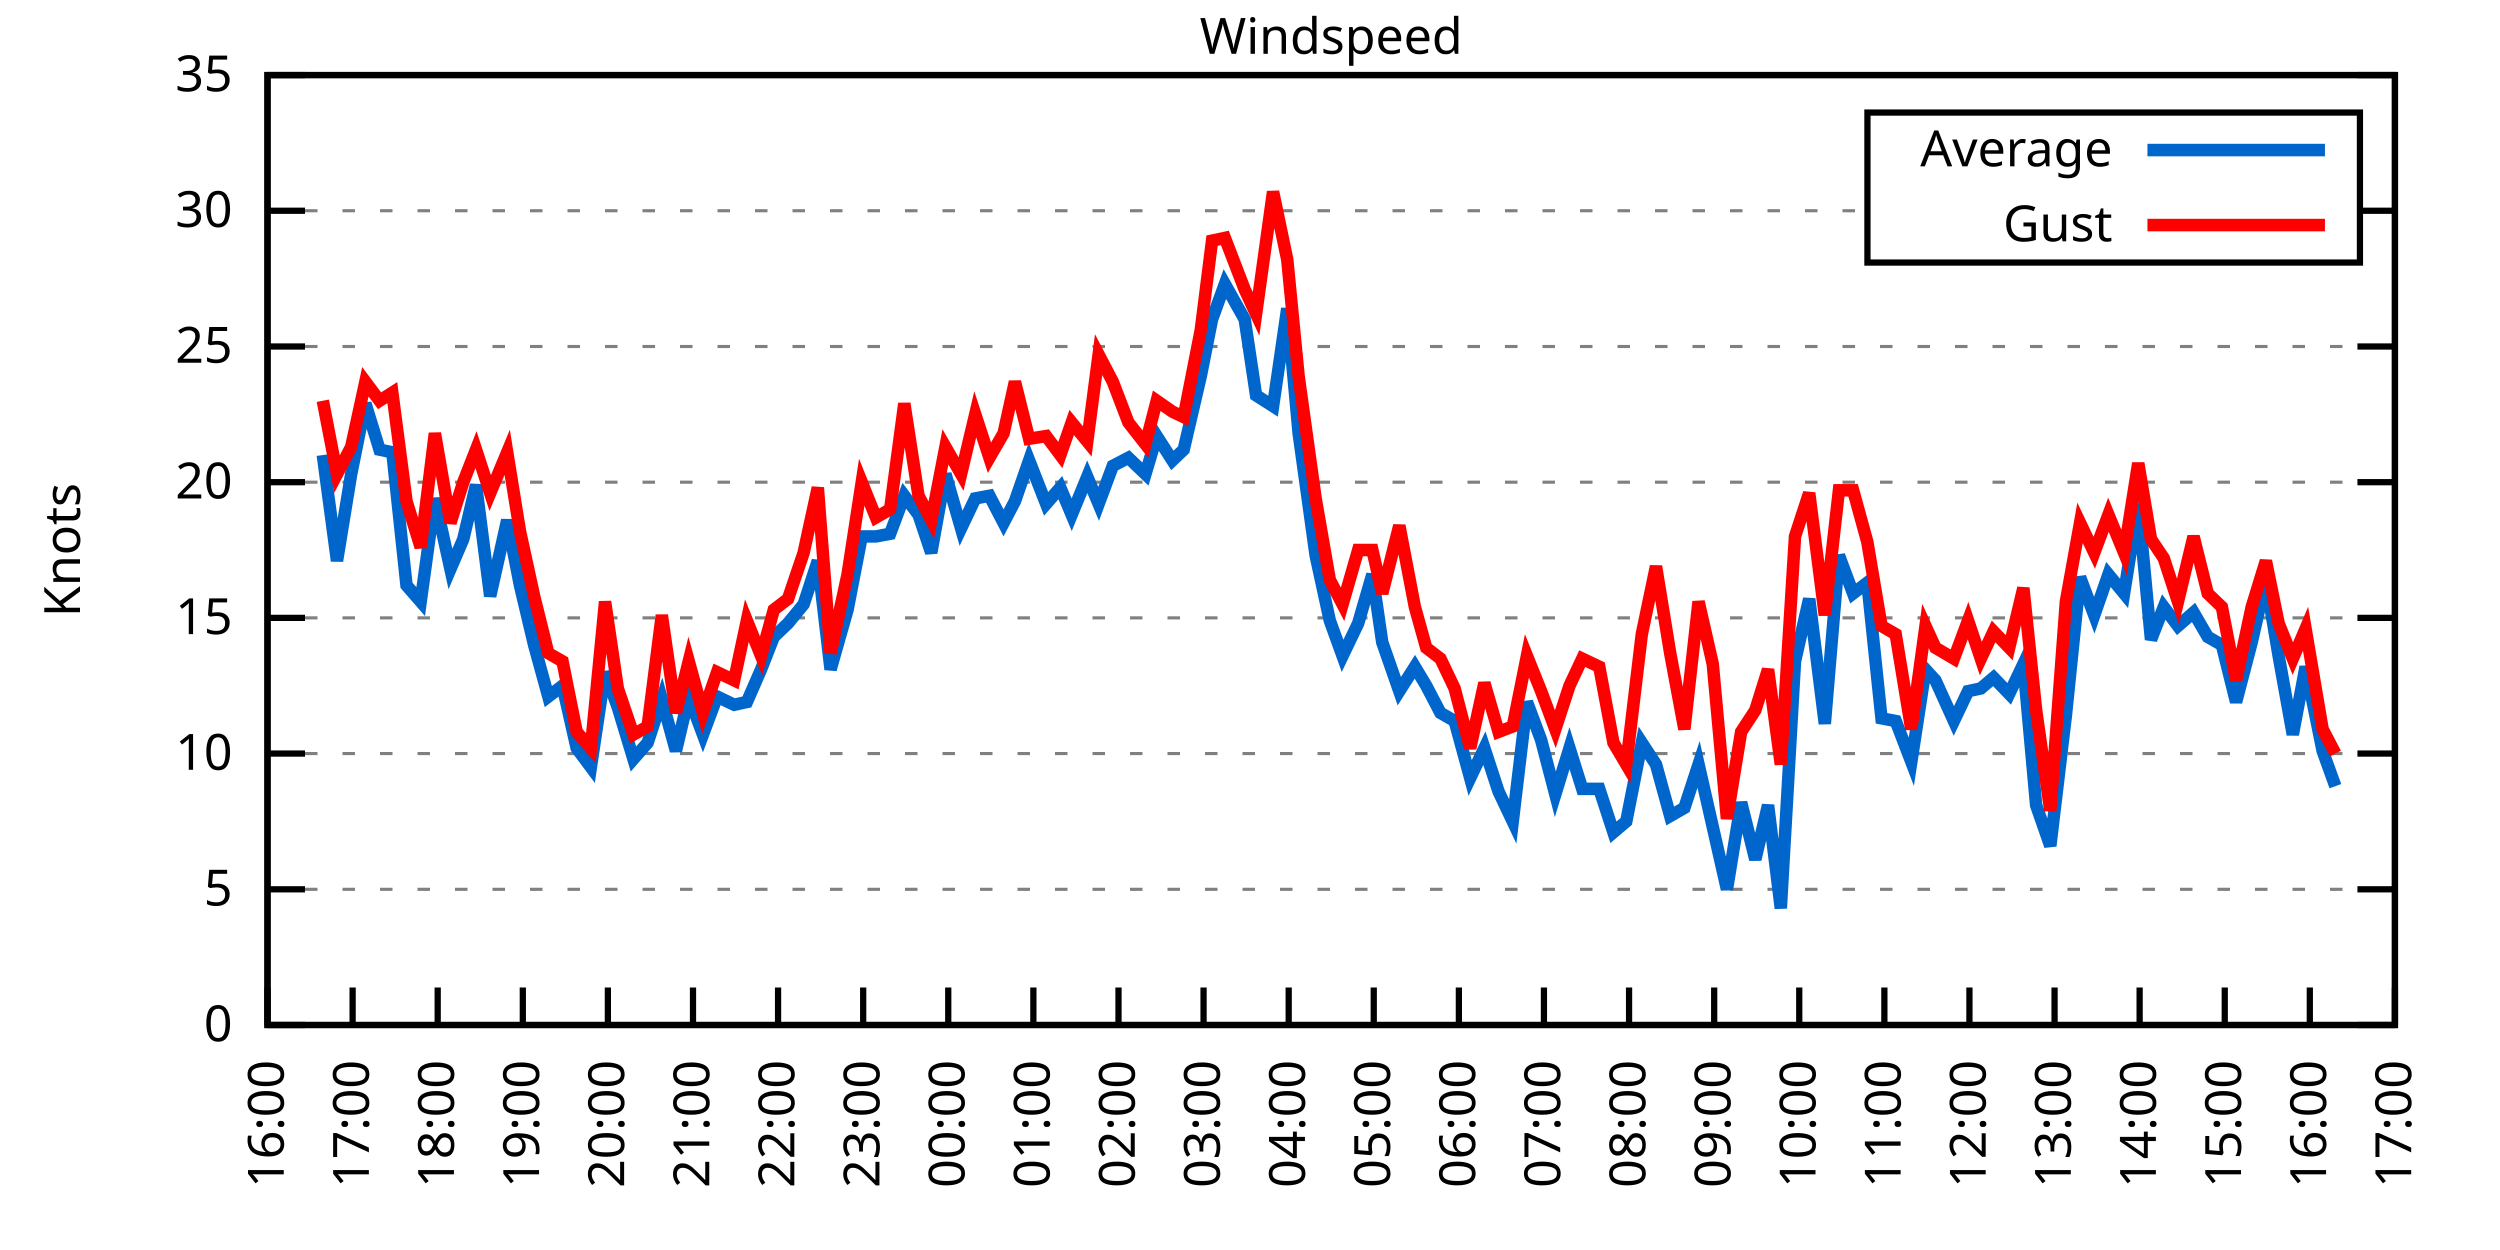
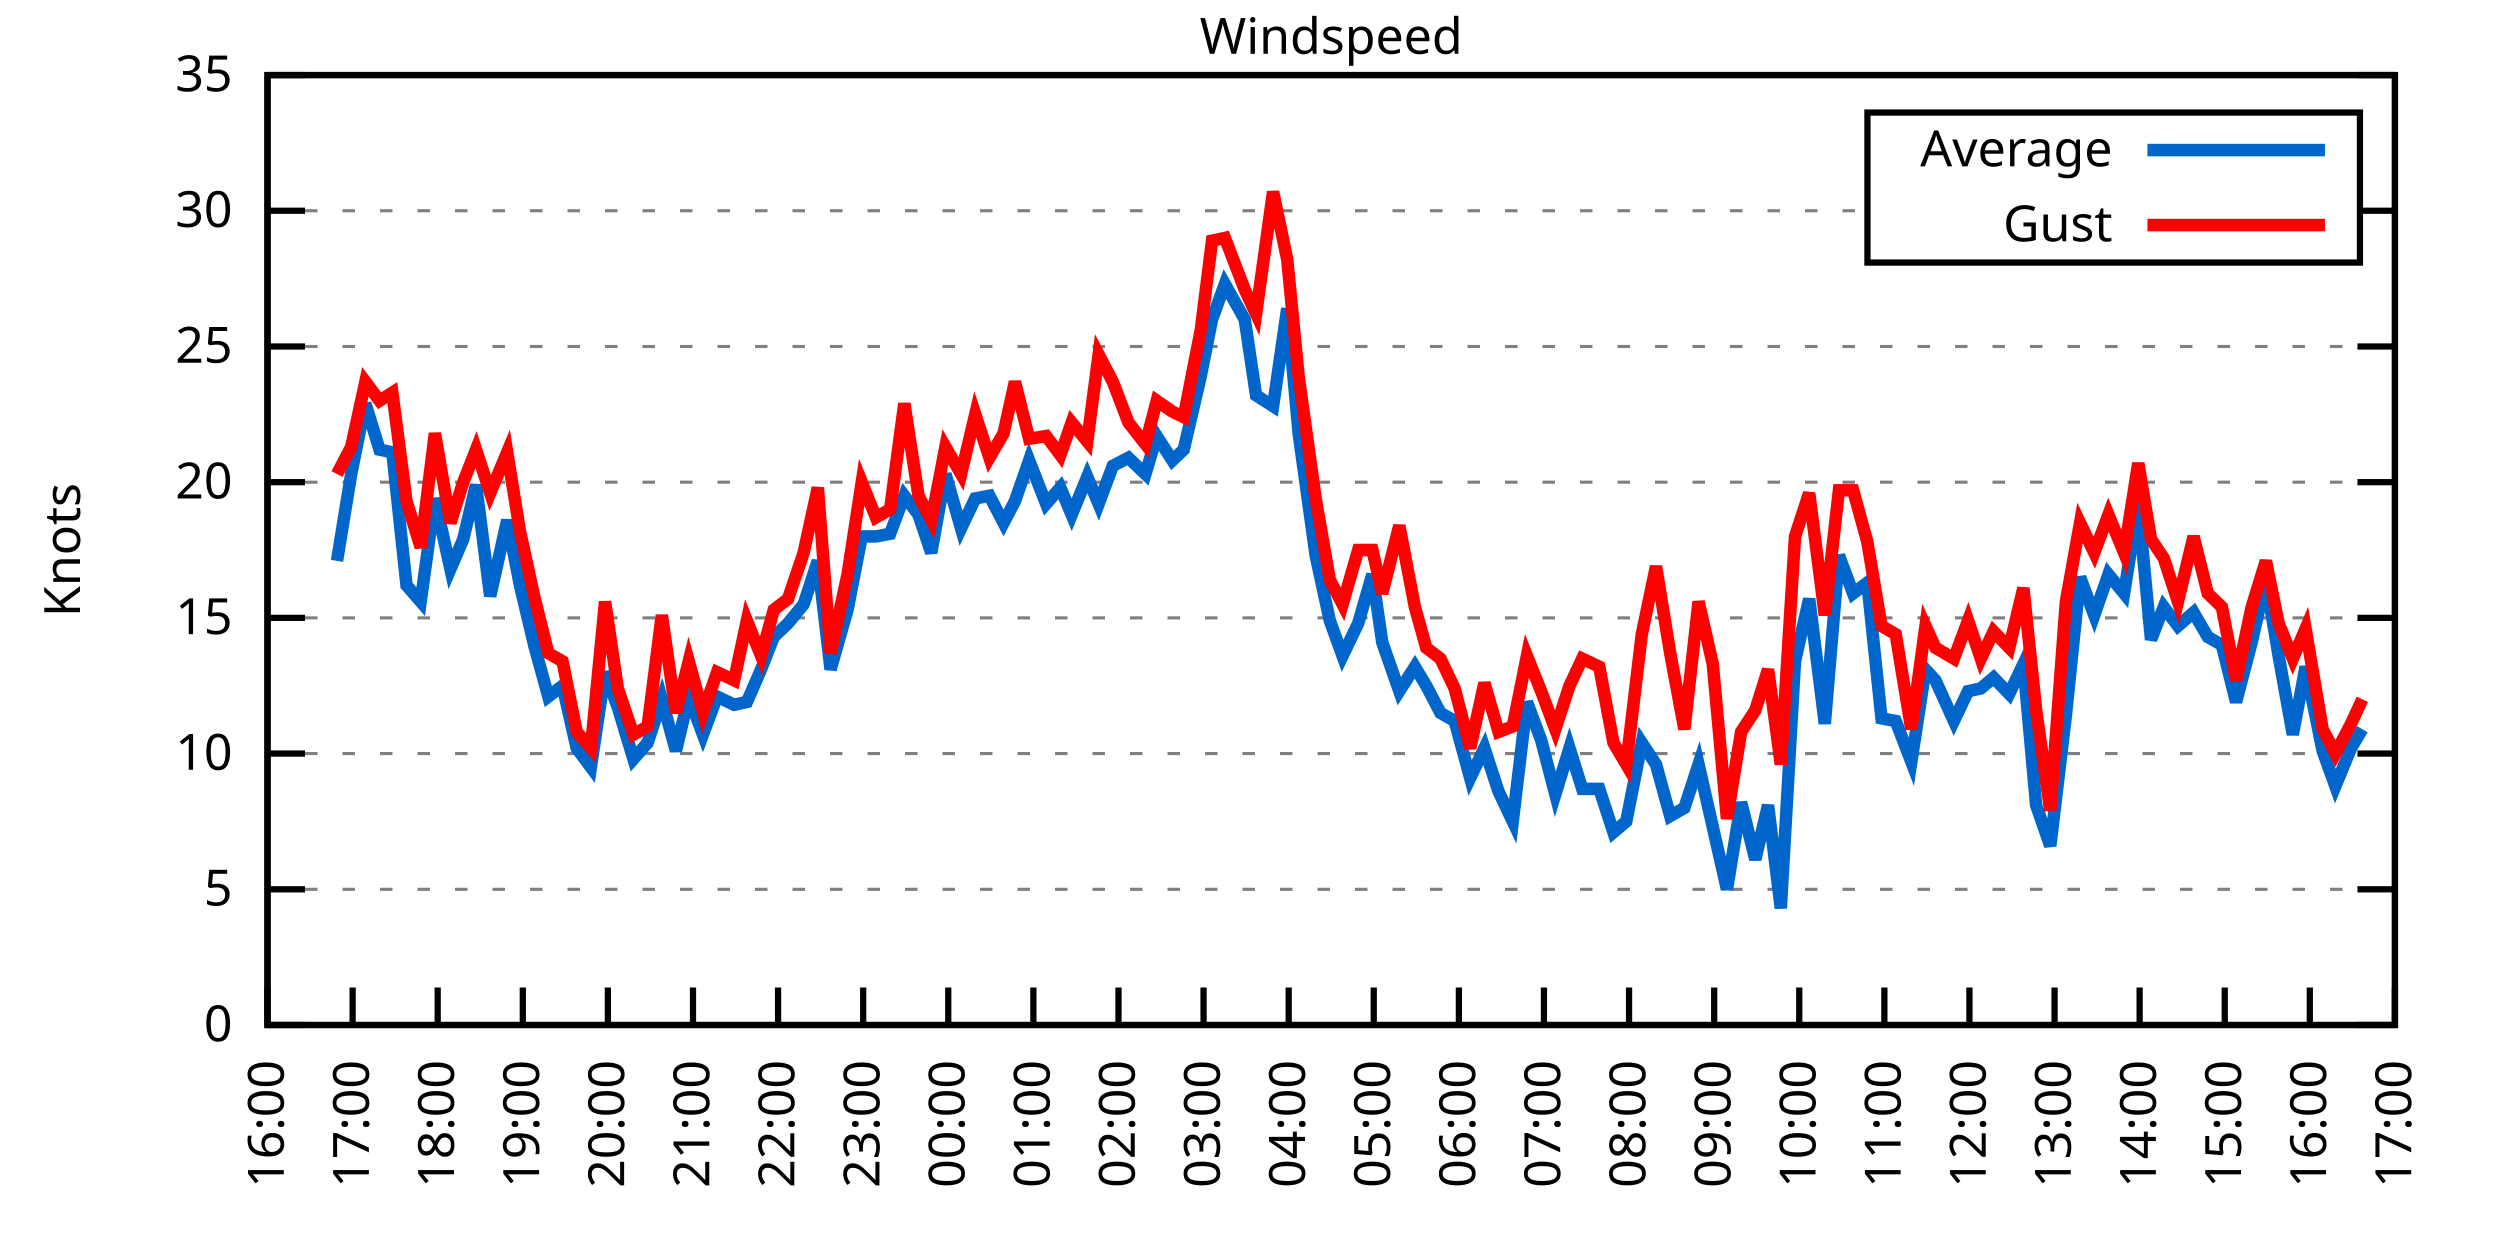
<svg xmlns="http://www.w3.org/2000/svg" xmlns:xlink="http://www.w3.org/1999/xlink" width="400" height="200" viewBox="0 0 400 200">
  <g id="gnuplot_canvas">
    <rect x="0" y="0" width="400" height="200" fill="none" />
    <defs>
      <circle id="gpDot" r="0.5" stroke-width="0.5" stroke="currentColor" />
      <path id="gpPt0" stroke-width="0.333" stroke="currentColor" d="M-1,0 h2 M0,-1 v2" />
      <path id="gpPt1" stroke-width="0.333" stroke="currentColor" d="M-1,-1 L1,1 M1,-1 L-1,1" />
      <path id="gpPt2" stroke-width="0.333" stroke="currentColor" d="M-1,0 L1,0 M0,-1 L0,1 M-1,-1 L1,1 M-1,1 L1,-1" />
      <rect id="gpPt3" stroke-width="0.333" stroke="currentColor" x="-1" y="-1" width="2" height="2" />
      <rect id="gpPt4" stroke-width="0.333" stroke="currentColor" fill="currentColor" x="-1" y="-1" width="2" height="2" />
      <circle id="gpPt5" stroke-width="0.333" stroke="currentColor" cx="0" cy="0" r="1" />
      <use xlink:href="#gpPt5" id="gpPt6" fill="currentColor" stroke="none" />
      <path id="gpPt7" stroke-width="0.333" stroke="currentColor" d="M0,-1.33 L-1.33,0.67 L1.33,0.67 z" />
      <use xlink:href="#gpPt7" id="gpPt8" fill="currentColor" stroke="none" />
      <use xlink:href="#gpPt7" id="gpPt9" stroke="currentColor" transform="rotate(180)" />
      <use xlink:href="#gpPt9" id="gpPt10" fill="currentColor" stroke="none" />
      <use xlink:href="#gpPt3" id="gpPt11" stroke="currentColor" transform="rotate(45)" />
      <use xlink:href="#gpPt11" id="gpPt12" fill="currentColor" stroke="none" />
      <path id="gpPt13" stroke-width="0.333" stroke="currentColor" d="M0,1.330 L1.265,0.411 L0.782,-1.067 L-0.782,-1.076 L-1.265,0.411 z" />
      <use xlink:href="#gpPt13" id="gpPt14" fill="currentColor" stroke="none" />
      <filter id="textbox" filterUnits="objectBoundingBox" x="0" y="0" height="1" width="1">
        <feFlood flood-color="white" flood-opacity="1" result="bgnd" />
        <feComposite in="SourceGraphic" in2="bgnd" operator="atop" />
      </filter>
      <filter id="greybox" filterUnits="objectBoundingBox" x="0" y="0" height="1" width="1">
        <feFlood flood-color="lightgrey" flood-opacity="1" result="grey" />
        <feComposite in="SourceGraphic" in2="grey" operator="atop" />
      </filter>
    </defs>
    <g fill="none" color="white" stroke="currentColor" stroke-width="1.00" stroke-linecap="butt" stroke-linejoin="miter">
</g>
    <g fill="none" color="black" stroke="currentColor" stroke-width="1.00" stroke-linecap="butt" stroke-linejoin="miter">
      <g stroke="none" shape-rendering="crispEdges">
        <polygon fill="rgb(255, 255, 255)" points="42.80,164.00 383.18,164.00 383.18,12.02 42.80,12.02 " />
      </g>
    </g>
    <g fill="none" color="black" stroke="currentColor" stroke-width="1.00" stroke-linecap="butt" stroke-linejoin="miter">
</g>
    <g fill="none" color="black" stroke="black" stroke-width="0.50" stroke-linecap="butt" stroke-linejoin="miter">
</g>
    <g fill="none" color="gray" stroke="currentColor" stroke-width="0.50" stroke-linecap="butt" stroke-linejoin="miter">
      <path stroke="gray" stroke-dasharray="2,4" class="gridline" d="M42.80,164.00 L383.19,164.00  " />
    </g>
    <g fill="none" color="gray" stroke="gray" stroke-width="1.00" stroke-linecap="butt" stroke-linejoin="miter">
</g>
    <g fill="none" color="black" stroke="currentColor" stroke-width="1.00" stroke-linecap="butt" stroke-linejoin="miter">
      <path stroke="black" d="M42.80,164.00 L48.80,164.00 M383.19,164.00 L377.19,164.00  " />
      <g transform="translate(37.20,166.60)" stroke="none" fill="black" font-family="Sans" font-size="8.00" text-anchor="end">
        <text>
          <tspan font-family="Sans"> 0</tspan>
        </text>
      </g>
    </g>
    <g fill="none" color="black" stroke="currentColor" stroke-width="1.00" stroke-linecap="butt" stroke-linejoin="miter">
</g>
    <g fill="none" color="black" stroke="black" stroke-width="0.50" stroke-linecap="butt" stroke-linejoin="miter">
</g>
    <g fill="none" color="gray" stroke="currentColor" stroke-width="0.50" stroke-linecap="butt" stroke-linejoin="miter">
      <path stroke="gray" stroke-dasharray="2,4" class="gridline" d="M42.80,142.29 L383.19,142.29  " />
    </g>
    <g fill="none" color="gray" stroke="gray" stroke-width="1.00" stroke-linecap="butt" stroke-linejoin="miter">
</g>
    <g fill="none" color="black" stroke="currentColor" stroke-width="1.00" stroke-linecap="butt" stroke-linejoin="miter">
      <path stroke="black" d="M42.80,142.29 L48.80,142.29 M383.19,142.29 L377.19,142.29  " />
      <g transform="translate(37.20,144.89)" stroke="none" fill="black" font-family="Sans" font-size="8.00" text-anchor="end">
        <text>
          <tspan font-family="Sans"> 5</tspan>
        </text>
      </g>
    </g>
    <g fill="none" color="black" stroke="currentColor" stroke-width="1.00" stroke-linecap="butt" stroke-linejoin="miter">
</g>
    <g fill="none" color="black" stroke="black" stroke-width="0.50" stroke-linecap="butt" stroke-linejoin="miter">
</g>
    <g fill="none" color="gray" stroke="currentColor" stroke-width="0.50" stroke-linecap="butt" stroke-linejoin="miter">
      <path stroke="gray" stroke-dasharray="2,4" class="gridline" d="M42.80,120.57 L383.19,120.57  " />
    </g>
    <g fill="none" color="gray" stroke="gray" stroke-width="1.00" stroke-linecap="butt" stroke-linejoin="miter">
</g>
    <g fill="none" color="black" stroke="currentColor" stroke-width="1.00" stroke-linecap="butt" stroke-linejoin="miter">
      <path stroke="black" d="M42.80,120.57 L48.80,120.57 M383.19,120.57 L377.19,120.57  " />
      <g transform="translate(37.20,123.17)" stroke="none" fill="black" font-family="Sans" font-size="8.00" text-anchor="end">
        <text>
          <tspan font-family="Sans"> 10</tspan>
        </text>
      </g>
    </g>
    <g fill="none" color="black" stroke="currentColor" stroke-width="1.00" stroke-linecap="butt" stroke-linejoin="miter">
</g>
    <g fill="none" color="black" stroke="black" stroke-width="0.50" stroke-linecap="butt" stroke-linejoin="miter">
</g>
    <g fill="none" color="gray" stroke="currentColor" stroke-width="0.50" stroke-linecap="butt" stroke-linejoin="miter">
      <path stroke="gray" stroke-dasharray="2,4" class="gridline" d="M42.80,98.86 L383.19,98.86  " />
    </g>
    <g fill="none" color="gray" stroke="gray" stroke-width="1.00" stroke-linecap="butt" stroke-linejoin="miter">
</g>
    <g fill="none" color="black" stroke="currentColor" stroke-width="1.00" stroke-linecap="butt" stroke-linejoin="miter">
      <path stroke="black" d="M42.80,98.86 L48.80,98.86 M383.19,98.86 L377.19,98.86  " />
      <g transform="translate(37.20,101.46)" stroke="none" fill="black" font-family="Sans" font-size="8.00" text-anchor="end">
        <text>
          <tspan font-family="Sans"> 15</tspan>
        </text>
      </g>
    </g>
    <g fill="none" color="black" stroke="currentColor" stroke-width="1.00" stroke-linecap="butt" stroke-linejoin="miter">
</g>
    <g fill="none" color="black" stroke="black" stroke-width="0.50" stroke-linecap="butt" stroke-linejoin="miter">
</g>
    <g fill="none" color="gray" stroke="currentColor" stroke-width="0.50" stroke-linecap="butt" stroke-linejoin="miter">
      <path stroke="gray" stroke-dasharray="2,4" class="gridline" d="M42.80,77.15 L383.19,77.15  " />
    </g>
    <g fill="none" color="gray" stroke="gray" stroke-width="1.00" stroke-linecap="butt" stroke-linejoin="miter">
</g>
    <g fill="none" color="black" stroke="currentColor" stroke-width="1.00" stroke-linecap="butt" stroke-linejoin="miter">
      <path stroke="black" d="M42.80,77.15 L48.80,77.15 M383.19,77.15 L377.19,77.15  " />
      <g transform="translate(37.20,79.75)" stroke="none" fill="black" font-family="Sans" font-size="8.00" text-anchor="end">
        <text>
          <tspan font-family="Sans"> 20</tspan>
        </text>
      </g>
    </g>
    <g fill="none" color="black" stroke="currentColor" stroke-width="1.00" stroke-linecap="butt" stroke-linejoin="miter">
</g>
    <g fill="none" color="black" stroke="black" stroke-width="0.50" stroke-linecap="butt" stroke-linejoin="miter">
</g>
    <g fill="none" color="gray" stroke="currentColor" stroke-width="0.50" stroke-linecap="butt" stroke-linejoin="miter">
      <path stroke="gray" stroke-dasharray="2,4" class="gridline" d="M42.80,55.44 L383.19,55.44  " />
    </g>
    <g fill="none" color="gray" stroke="gray" stroke-width="1.00" stroke-linecap="butt" stroke-linejoin="miter">
</g>
    <g fill="none" color="black" stroke="currentColor" stroke-width="1.00" stroke-linecap="butt" stroke-linejoin="miter">
      <path stroke="black" d="M42.80,55.44 L48.80,55.44 M383.19,55.44 L377.19,55.44  " />
      <g transform="translate(37.20,58.04)" stroke="none" fill="black" font-family="Sans" font-size="8.00" text-anchor="end">
        <text>
          <tspan font-family="Sans"> 25</tspan>
        </text>
      </g>
    </g>
    <g fill="none" color="black" stroke="currentColor" stroke-width="1.00" stroke-linecap="butt" stroke-linejoin="miter">
</g>
    <g fill="none" color="black" stroke="black" stroke-width="0.50" stroke-linecap="butt" stroke-linejoin="miter">
</g>
    <g fill="none" color="gray" stroke="currentColor" stroke-width="0.50" stroke-linecap="butt" stroke-linejoin="miter">
      <path stroke="gray" stroke-dasharray="2,4" class="gridline" d="M42.80,33.72 L298.79,33.72 M377.59,33.72 L383.19,33.72  " />
    </g>
    <g fill="none" color="gray" stroke="gray" stroke-width="1.00" stroke-linecap="butt" stroke-linejoin="miter">
</g>
    <g fill="none" color="black" stroke="currentColor" stroke-width="1.00" stroke-linecap="butt" stroke-linejoin="miter">
      <path stroke="black" d="M42.80,33.72 L48.80,33.72 M383.19,33.72 L377.19,33.72  " />
      <g transform="translate(37.20,36.32)" stroke="none" fill="black" font-family="Sans" font-size="8.00" text-anchor="end">
        <text>
          <tspan font-family="Sans"> 30</tspan>
        </text>
      </g>
    </g>
    <g fill="none" color="black" stroke="currentColor" stroke-width="1.00" stroke-linecap="butt" stroke-linejoin="miter">
</g>
    <g fill="none" color="black" stroke="black" stroke-width="0.50" stroke-linecap="butt" stroke-linejoin="miter">
</g>
    <g fill="none" color="gray" stroke="currentColor" stroke-width="0.50" stroke-linecap="butt" stroke-linejoin="miter">
      <path stroke="gray" stroke-dasharray="2,4" class="gridline" d="M42.80,12.01 L383.19,12.01  " />
    </g>
    <g fill="none" color="gray" stroke="gray" stroke-width="1.00" stroke-linecap="butt" stroke-linejoin="miter">
</g>
    <g fill="none" color="black" stroke="currentColor" stroke-width="1.00" stroke-linecap="butt" stroke-linejoin="miter">
      <path stroke="black" d="M42.80,12.01 L48.80,12.01 M383.19,12.01 L377.19,12.01  " />
      <g transform="translate(37.20,14.61)" stroke="none" fill="black" font-family="Sans" font-size="8.00" text-anchor="end">
        <text>
          <tspan font-family="Sans"> 35</tspan>
        </text>
      </g>
    </g>
    <g fill="none" color="black" stroke="currentColor" stroke-width="1.00" stroke-linecap="butt" stroke-linejoin="miter">
      <path stroke="black" d="M42.80,164.00 L42.80,158.00  " />
      <g transform="translate(45.40,169.60) rotate(270.00)" stroke="none" fill="black" font-family="Sans" font-size="8.00" text-anchor="end">
        <text>
          <tspan font-family="Sans">16:00</tspan>
        </text>
      </g>
    </g>
    <g fill="none" color="black" stroke="currentColor" stroke-width="1.00" stroke-linecap="butt" stroke-linejoin="miter">
      <path stroke="black" d="M56.42,164.00 L56.42,158.00  " />
      <g transform="translate(59.02,169.60) rotate(270.00)" stroke="none" fill="black" font-family="Sans" font-size="8.00" text-anchor="end">
        <text>
          <tspan font-family="Sans">17:00</tspan>
        </text>
      </g>
    </g>
    <g fill="none" color="black" stroke="currentColor" stroke-width="1.00" stroke-linecap="butt" stroke-linejoin="miter">
      <path stroke="black" d="M70.03,164.00 L70.03,158.00  " />
      <g transform="translate(72.63,169.60) rotate(270.00)" stroke="none" fill="black" font-family="Sans" font-size="8.00" text-anchor="end">
        <text>
          <tspan font-family="Sans">18:00</tspan>
        </text>
      </g>
    </g>
    <g fill="none" color="black" stroke="currentColor" stroke-width="1.00" stroke-linecap="butt" stroke-linejoin="miter">
      <path stroke="black" d="M83.65,164.00 L83.65,158.00  " />
      <g transform="translate(86.25,169.60) rotate(270.00)" stroke="none" fill="black" font-family="Sans" font-size="8.00" text-anchor="end">
        <text>
          <tspan font-family="Sans">19:00</tspan>
        </text>
      </g>
    </g>
    <g fill="none" color="black" stroke="currentColor" stroke-width="1.00" stroke-linecap="butt" stroke-linejoin="miter">
      <path stroke="black" d="M97.26,164.00 L97.26,158.00  " />
      <g transform="translate(99.86,169.60) rotate(270.00)" stroke="none" fill="black" font-family="Sans" font-size="8.00" text-anchor="end">
        <text>
          <tspan font-family="Sans">20:00</tspan>
        </text>
      </g>
    </g>
    <g fill="none" color="black" stroke="currentColor" stroke-width="1.00" stroke-linecap="butt" stroke-linejoin="miter">
      <path stroke="black" d="M110.88,164.00 L110.88,158.00  " />
      <g transform="translate(113.48,169.60) rotate(270.00)" stroke="none" fill="black" font-family="Sans" font-size="8.00" text-anchor="end">
        <text>
          <tspan font-family="Sans">21:00</tspan>
        </text>
      </g>
    </g>
    <g fill="none" color="black" stroke="currentColor" stroke-width="1.00" stroke-linecap="butt" stroke-linejoin="miter">
      <path stroke="black" d="M124.49,164.00 L124.49,158.00  " />
      <g transform="translate(127.09,169.60) rotate(270.00)" stroke="none" fill="black" font-family="Sans" font-size="8.00" text-anchor="end">
        <text>
          <tspan font-family="Sans">22:00</tspan>
        </text>
      </g>
    </g>
    <g fill="none" color="black" stroke="currentColor" stroke-width="1.00" stroke-linecap="butt" stroke-linejoin="miter">
      <path stroke="black" d="M138.11,164.00 L138.11,158.00  " />
      <g transform="translate(140.71,169.60) rotate(270.00)" stroke="none" fill="black" font-family="Sans" font-size="8.00" text-anchor="end">
        <text>
          <tspan font-family="Sans">23:00</tspan>
        </text>
      </g>
    </g>
    <g fill="none" color="black" stroke="currentColor" stroke-width="1.00" stroke-linecap="butt" stroke-linejoin="miter">
      <path stroke="black" d="M151.72,164.00 L151.72,158.00  " />
      <g transform="translate(154.32,169.60) rotate(270.00)" stroke="none" fill="black" font-family="Sans" font-size="8.00" text-anchor="end">
        <text>
          <tspan font-family="Sans">00:00</tspan>
        </text>
      </g>
    </g>
    <g fill="none" color="black" stroke="currentColor" stroke-width="1.00" stroke-linecap="butt" stroke-linejoin="miter">
      <path stroke="black" d="M165.34,164.00 L165.34,158.00  " />
      <g transform="translate(167.94,169.60) rotate(270.00)" stroke="none" fill="black" font-family="Sans" font-size="8.00" text-anchor="end">
        <text>
          <tspan font-family="Sans">01:00</tspan>
        </text>
      </g>
    </g>
    <g fill="none" color="black" stroke="currentColor" stroke-width="1.00" stroke-linecap="butt" stroke-linejoin="miter">
      <path stroke="black" d="M178.96,164.00 L178.96,158.00  " />
      <g transform="translate(181.56,169.60) rotate(270.00)" stroke="none" fill="black" font-family="Sans" font-size="8.00" text-anchor="end">
        <text>
          <tspan font-family="Sans">02:00</tspan>
        </text>
      </g>
    </g>
    <g fill="none" color="black" stroke="currentColor" stroke-width="1.00" stroke-linecap="butt" stroke-linejoin="miter">
      <path stroke="black" d="M192.57,164.00 L192.57,158.00  " />
      <g transform="translate(195.17,169.60) rotate(270.00)" stroke="none" fill="black" font-family="Sans" font-size="8.00" text-anchor="end">
        <text>
          <tspan font-family="Sans">03:00</tspan>
        </text>
      </g>
    </g>
    <g fill="none" color="black" stroke="currentColor" stroke-width="1.00" stroke-linecap="butt" stroke-linejoin="miter">
      <path stroke="black" d="M206.19,164.00 L206.19,158.00  " />
      <g transform="translate(208.79,169.60) rotate(270.00)" stroke="none" fill="black" font-family="Sans" font-size="8.00" text-anchor="end">
        <text>
          <tspan font-family="Sans">04:00</tspan>
        </text>
      </g>
    </g>
    <g fill="none" color="black" stroke="currentColor" stroke-width="1.00" stroke-linecap="butt" stroke-linejoin="miter">
      <path stroke="black" d="M219.80,164.00 L219.80,158.00  " />
      <g transform="translate(222.40,169.60) rotate(270.00)" stroke="none" fill="black" font-family="Sans" font-size="8.00" text-anchor="end">
        <text>
          <tspan font-family="Sans">05:00</tspan>
        </text>
      </g>
    </g>
    <g fill="none" color="black" stroke="currentColor" stroke-width="1.00" stroke-linecap="butt" stroke-linejoin="miter">
      <path stroke="black" d="M233.42,164.00 L233.42,158.00  " />
      <g transform="translate(236.02,169.60) rotate(270.00)" stroke="none" fill="black" font-family="Sans" font-size="8.00" text-anchor="end">
        <text>
          <tspan font-family="Sans">06:00</tspan>
        </text>
      </g>
    </g>
    <g fill="none" color="black" stroke="currentColor" stroke-width="1.00" stroke-linecap="butt" stroke-linejoin="miter">
      <path stroke="black" d="M247.03,164.00 L247.03,158.00  " />
      <g transform="translate(249.63,169.60) rotate(270.00)" stroke="none" fill="black" font-family="Sans" font-size="8.00" text-anchor="end">
        <text>
          <tspan font-family="Sans">07:00</tspan>
        </text>
      </g>
    </g>
    <g fill="none" color="black" stroke="currentColor" stroke-width="1.00" stroke-linecap="butt" stroke-linejoin="miter">
      <path stroke="black" d="M260.65,164.00 L260.65,158.00  " />
      <g transform="translate(263.25,169.60) rotate(270.00)" stroke="none" fill="black" font-family="Sans" font-size="8.00" text-anchor="end">
        <text>
          <tspan font-family="Sans">08:00</tspan>
        </text>
      </g>
    </g>
    <g fill="none" color="black" stroke="currentColor" stroke-width="1.00" stroke-linecap="butt" stroke-linejoin="miter">
      <path stroke="black" d="M274.27,164.00 L274.27,158.00  " />
      <g transform="translate(276.87,169.60) rotate(270.00)" stroke="none" fill="black" font-family="Sans" font-size="8.00" text-anchor="end">
        <text>
          <tspan font-family="Sans">09:00</tspan>
        </text>
      </g>
    </g>
    <g fill="none" color="black" stroke="currentColor" stroke-width="1.00" stroke-linecap="butt" stroke-linejoin="miter">
      <path stroke="black" d="M287.88,164.00 L287.88,158.00  " />
      <g transform="translate(290.48,169.60) rotate(270.00)" stroke="none" fill="black" font-family="Sans" font-size="8.00" text-anchor="end">
        <text>
          <tspan font-family="Sans">10:00</tspan>
        </text>
      </g>
    </g>
    <g fill="none" color="black" stroke="currentColor" stroke-width="1.00" stroke-linecap="butt" stroke-linejoin="miter">
      <path stroke="black" d="M301.50,164.00 L301.50,158.00  " />
      <g transform="translate(304.10,169.60) rotate(270.00)" stroke="none" fill="black" font-family="Sans" font-size="8.00" text-anchor="end">
        <text>
          <tspan font-family="Sans">11:00</tspan>
        </text>
      </g>
    </g>
    <g fill="none" color="black" stroke="currentColor" stroke-width="1.00" stroke-linecap="butt" stroke-linejoin="miter">
      <path stroke="black" d="M315.11,164.00 L315.11,158.00  " />
      <g transform="translate(317.71,169.60) rotate(270.00)" stroke="none" fill="black" font-family="Sans" font-size="8.00" text-anchor="end">
        <text>
          <tspan font-family="Sans">12:00</tspan>
        </text>
      </g>
    </g>
    <g fill="none" color="black" stroke="currentColor" stroke-width="1.00" stroke-linecap="butt" stroke-linejoin="miter">
      <path stroke="black" d="M328.73,164.00 L328.73,158.00  " />
      <g transform="translate(331.33,169.60) rotate(270.00)" stroke="none" fill="black" font-family="Sans" font-size="8.00" text-anchor="end">
        <text>
          <tspan font-family="Sans">13:00</tspan>
        </text>
      </g>
    </g>
    <g fill="none" color="black" stroke="currentColor" stroke-width="1.00" stroke-linecap="butt" stroke-linejoin="miter">
      <path stroke="black" d="M342.34,164.00 L342.34,158.00  " />
      <g transform="translate(344.94,169.60) rotate(270.00)" stroke="none" fill="black" font-family="Sans" font-size="8.00" text-anchor="end">
        <text>
          <tspan font-family="Sans">14:00</tspan>
        </text>
      </g>
    </g>
    <g fill="none" color="black" stroke="currentColor" stroke-width="1.00" stroke-linecap="butt" stroke-linejoin="miter">
      <path stroke="black" d="M355.96,164.00 L355.96,158.00  " />
      <g transform="translate(358.56,169.60) rotate(270.00)" stroke="none" fill="black" font-family="Sans" font-size="8.00" text-anchor="end">
        <text>
          <tspan font-family="Sans">15:00</tspan>
        </text>
      </g>
    </g>
    <g fill="none" color="black" stroke="currentColor" stroke-width="1.00" stroke-linecap="butt" stroke-linejoin="miter">
      <path stroke="black" d="M369.57,164.00 L369.57,158.00  " />
      <g transform="translate(372.17,169.60) rotate(270.00)" stroke="none" fill="black" font-family="Sans" font-size="8.00" text-anchor="end">
        <text>
          <tspan font-family="Sans">16:00</tspan>
        </text>
      </g>
    </g>
    <g fill="none" color="black" stroke="currentColor" stroke-width="1.00" stroke-linecap="butt" stroke-linejoin="miter">
      <path stroke="black" d="M383.19,164.00 L383.19,158.00  " />
      <g transform="translate(385.79,169.60) rotate(270.00)" stroke="none" fill="black" font-family="Sans" font-size="8.00" text-anchor="end">
        <text>
          <tspan font-family="Sans">17:00</tspan>
        </text>
      </g>
    </g>
    <g fill="none" color="black" stroke="currentColor" stroke-width="1.00" stroke-linecap="butt" stroke-linejoin="miter">
</g>
    <g fill="none" color="black" stroke="currentColor" stroke-width="1.00" stroke-linecap="butt" stroke-linejoin="miter">
      <path stroke="black" d="M42.80,12.01 L42.80,164.00 L383.19,164.00 L383.19,12.01 L42.80,12.01 Z  " />
    </g>
    <g fill="none" color="black" stroke="currentColor" stroke-width="1.00" stroke-linecap="butt" stroke-linejoin="miter">
</g>
    <g fill="none" color="black" stroke="currentColor" stroke-width="1.00" stroke-linecap="butt" stroke-linejoin="miter">
      <path stroke="black" d="M298.79,42.01 L298.79,18.01 L377.59,18.01 L377.59,42.01 L298.79,42.01 Z  " />
    </g>
    <g id="Windspeed_plot_1">
      <g fill="none" color="white" stroke="black" stroke-width="2.00" stroke-linecap="butt" stroke-linejoin="miter">
</g>
      <g fill="none" color="black" stroke="currentColor" stroke-width="2.00" stroke-linecap="butt" stroke-linejoin="miter">
        <g transform="translate(337.99,26.61)" stroke="none" fill="black" font-family="Sans" font-size="8.00" text-anchor="end">
          <text>
            <tspan font-family="Sans">Average</tspan>
          </text>
        </g>
      </g>
      <g fill="none" color="black" stroke="currentColor" stroke-width="2.00" stroke-linecap="butt" stroke-linejoin="miter">
-         <path stroke="rgb(  0, 102, 204)" d="M343.59,24.01 L371.99,24.01 M51.65,72.81 L53.92,89.74 L56.19,75.85 L58.46,64.56 L60.73,71.94 L62.77,72.37   L65.04,93.65 L67.31,96.26 L69.58,79.75 L72.07,91.04 L74.12,86.27 L76.16,77.58 L78.43,95.39 L81.15,83.23   L83.19,93.65 L85.46,103.20 L87.73,111.45 L90.00,109.72 L92.27,119.71 L94.54,122.75 L96.81,107.55 L98.85,113.19   L101.35,121.44 L103.62,118.84 L105.89,111.89 L108.15,120.14 L110.20,111.45 L112.47,117.53 L114.74,111.45 L117.46,112.76   L119.50,112.32 L121.77,107.11 L123.81,101.90 L126.08,99.73 L128.58,96.69 L130.85,89.74 L132.89,107.11 L135.61,97.56   L137.88,85.83 L140.15,85.83 L142.42,85.40 L144.69,79.32 L146.96,82.36 L149.00,88.44 L151.27,75.85 L153.77,84.53   L156.04,79.75 L158.31,79.32 L160.57,83.66 L162.39,80.19 L164.66,73.67 L167.38,80.62 L169.65,78.02 L171.47,82.36   L173.96,76.28 L175.78,80.62 L178.05,74.54 L180.54,73.24 L183.27,75.85 L185.08,69.77 L187.58,73.67 L189.39,71.94   L192.12,60.21 L193.93,51.09 L195.98,45.45 L199.15,51.09 L200.97,63.25 L203.69,64.99 L205.96,49.36 L207.78,69.33   L210.50,88.87 L212.77,99.30 L214.81,104.94 L217.31,99.73 L219.58,91.91 L221.16,102.77 L223.89,110.59 L226.38,106.68   L228.20,109.72 L230.47,114.06 L232.74,115.36 L235.23,124.48 L237.50,119.71 L239.77,126.65 L242.04,131.43 L244.31,112.32   L246.58,118.40 L248.85,127.09 L251.12,119.71 L253.16,126.22 L255.88,126.22 L258.15,133.17 L260.20,131.43 L262.69,118.84   L264.96,122.31 L267.23,130.56 L269.50,129.26 L271.77,122.31 L274.04,132.30 L276.31,142.29 L278.58,128.39 L280.85,137.51   L282.89,128.83 L284.93,145.33 L287.20,105.81 L289.47,95.82 L291.97,115.80 L294.23,88.87 L296.50,94.95 L298.77,93.22   L301.04,114.93 L303.31,115.36 L305.81,121.88 L308.08,107.11 L309.67,108.85 L312.62,115.36 L314.89,110.59 L316.93,110.15   L318.97,108.42 L321.47,111.02 L323.74,106.24 L325.78,128.83 L328.05,135.34 L330.54,114.49 L332.81,92.35 L335.08,98.43   L337.35,91.91 L339.85,94.95 L342.12,80.62 L344.16,102.34 L346.20,97.12 L348.47,100.16 L350.97,97.99 L353.24,101.90   L355.50,103.20 L357.77,112.32 L360.27,102.77 L362.54,92.78 L364.58,104.94 L366.85,117.53 L368.89,106.68 L371.62,120.14   L373.66,125.79  " />
+         <path stroke="rgb(  0, 102, 204)" d="M343.59,24.01 L371.99,24.01 M53.92,89.74 L56.19,75.85 L58.46,64.56 L60.73,71.94 L62.77,72.37 L65.04,93.65   L67.31,96.26 L69.58,79.75 L72.07,91.04 L74.12,86.27 L76.16,77.58 L78.43,95.39 L81.15,83.23 L83.19,93.65   L85.46,103.20 L87.73,111.45 L90.00,109.72 L92.27,119.71 L94.54,122.75 L96.81,107.55 L98.85,113.19 L101.35,121.44   L103.62,118.84 L105.89,111.89 L108.15,120.14 L110.20,111.45 L112.47,117.53 L114.74,111.45 L117.46,112.76 L119.50,112.32   L121.77,107.11 L123.81,101.90 L126.08,99.73 L128.58,96.69 L130.85,89.74 L132.89,107.11 L135.61,97.56 L137.88,85.83   L140.15,85.83 L142.42,85.40 L144.69,79.32 L146.96,82.36 L149.00,88.44 L151.27,75.85 L153.77,84.53 L156.04,79.75   L158.31,79.32 L160.57,83.66 L162.39,80.19 L164.66,73.67 L167.38,80.62 L169.65,78.02 L171.47,82.36 L173.96,76.28   L175.78,80.62 L178.05,74.54 L180.54,73.24 L183.27,75.85 L185.08,69.77 L187.58,73.67 L189.39,71.94 L192.12,60.21   L193.93,51.09 L195.98,45.45 L199.15,51.09 L200.97,63.25 L203.69,64.99 L205.96,49.36 L207.78,69.33 L210.50,88.87   L212.77,99.30 L214.81,104.94 L217.31,99.73 L219.58,91.91 L221.16,102.77 L223.89,110.59 L226.38,106.68 L228.20,109.72   L230.47,114.06 L232.74,115.36 L235.23,124.48 L237.50,119.71 L239.77,126.65 L242.04,131.43 L244.31,112.32 L246.58,118.40   L248.85,127.09 L251.12,119.71 L253.16,126.22 L255.88,126.22 L258.15,133.17 L260.20,131.43 L262.69,118.84 L264.96,122.31   L267.23,130.56 L269.50,129.26 L271.77,122.31 L274.04,132.30 L276.31,142.29 L278.58,128.39 L280.85,137.51 L282.89,128.83   L284.93,145.33 L287.20,105.81 L289.47,95.82 L291.97,115.80 L294.23,88.87 L296.50,94.95 L298.77,93.22 L301.04,114.93   L303.31,115.36 L305.81,121.88 L308.08,107.11 L309.67,108.85 L312.62,115.36 L314.89,110.59 L316.93,110.15 L318.97,108.42   L321.47,111.02 L323.74,106.24 L325.78,128.83 L328.05,135.34 L330.54,114.49 L332.81,92.35 L335.08,98.43 L337.35,91.91   L339.85,94.95 L342.12,80.62 L344.16,102.34 L346.20,97.12 L348.47,100.16 L350.97,97.99 L353.24,101.90 L355.50,103.20   L357.77,112.32 L360.27,102.77 L362.54,92.78 L364.58,104.94 L366.85,117.53 L368.89,106.68 L371.62,120.14 L373.66,125.79   L376.16,119.71 L377.97,116.67  " />
      </g>
    </g>
    <g id="Windspeed_plot_2">
      <g fill="none" color="black" stroke="currentColor" stroke-width="2.00" stroke-linecap="butt" stroke-linejoin="miter">
        <g transform="translate(337.99,38.61)" stroke="none" fill="black" font-family="Sans" font-size="8.00" text-anchor="end">
          <text>
            <tspan font-family="Sans">Gust</tspan>
          </text>
        </g>
      </g>
      <g fill="none" color="black" stroke="currentColor" stroke-width="2.00" stroke-linecap="butt" stroke-linejoin="miter">
-         <path stroke="rgb(255,   0,   0)" d="M343.59,36.01 L371.99,36.01 M51.65,64.12 L53.92,75.85 L56.19,71.50 L58.46,61.08 L60.73,64.12 L62.77,62.82   L65.04,80.19 L67.31,87.57 L69.58,69.33 L72.07,83.66 L74.12,77.15 L76.16,71.94 L78.43,78.89 L81.15,72.37   L83.19,84.97 L85.46,95.39 L87.73,104.51 L90.00,105.81 L92.27,117.10 L94.54,119.71 L96.81,96.26 L98.85,110.15   L101.35,117.53 L103.62,116.23 L105.89,98.43 L108.15,114.06 L110.20,105.81 L112.47,114.06 L114.74,107.55 L117.46,108.85   L119.50,99.30 L121.77,104.94 L123.81,97.56 L126.08,95.82 L128.58,88.44 L130.85,78.02 L132.89,104.51 L135.61,91.91   L137.88,77.15 L140.15,82.79 L142.42,81.49 L144.69,64.56 L146.96,79.32 L149.00,83.23 L151.27,71.50 L153.77,75.85   L156.04,66.29 L158.31,73.24 L160.57,69.33 L162.39,61.08 L164.66,70.20 L167.38,69.77 L169.65,72.81 L171.47,67.59   L173.96,70.63 L175.78,56.74 L178.05,61.08 L180.54,67.59 L183.27,71.07 L185.08,64.12 L187.58,65.86 L189.39,66.73   L192.12,52.83 L193.93,38.50 L195.98,38.07 L199.15,46.32 L200.97,50.22 L203.69,30.68 L205.96,41.54 L207.78,60.21   L210.50,79.75 L212.77,92.78 L214.81,96.69 L217.31,88.00 L219.58,88.00 L221.16,94.95 L223.89,84.10 L226.38,97.12   L228.20,103.64 L230.47,105.38 L232.74,110.15 L235.23,119.71 L237.50,109.28 L239.77,117.10 L242.04,116.23 L244.31,104.94   L246.58,110.59 L248.85,116.67 L251.12,109.72 L253.16,105.38 L255.88,106.68 L258.15,118.84 L260.20,122.31 L262.69,101.47   L264.96,90.61 L267.23,104.51 L269.50,116.67 L271.77,96.26 L274.04,106.24 L276.31,131.00 L278.58,117.10 L280.85,113.63   L282.89,107.11 L284.93,122.31 L287.20,85.83 L289.47,78.89 L291.97,98.43 L294.23,78.45 L296.50,78.45 L298.77,86.70   L301.04,100.16 L303.31,101.47 L305.81,116.67 L308.08,100.16 L309.67,103.64 L312.62,105.38 L314.89,99.30 L316.93,105.38   L318.97,101.03 L321.47,103.64 L323.74,94.08 L325.78,113.63 L328.05,129.69 L330.54,96.26 L332.81,83.66 L335.08,88.44   L337.35,82.36 L339.85,88.44 L342.12,74.11 L344.16,86.27 L346.20,89.31 L348.47,96.26 L350.97,85.83 L353.24,94.95   L355.50,97.12 L357.77,108.85 L360.27,97.12 L362.54,89.74 L364.58,99.73 L366.85,105.38 L368.89,100.60 L371.62,116.67   L373.66,120.57  " />
+         <path stroke="rgb(255,   0,   0)" d="M343.59,36.01 L371.99,36.01 M53.92,75.85 L56.19,71.50 L58.46,61.08 L60.73,64.12 L62.77,62.82 L65.04,80.19   L67.31,87.57 L69.58,69.33 L72.07,83.66 L74.12,77.15 L76.16,71.94 L78.43,78.89 L81.15,72.37 L83.19,84.97   L85.46,95.39 L87.73,104.51 L90.00,105.81 L92.27,117.10 L94.54,119.71 L96.81,96.26 L98.85,110.15 L101.35,117.53   L103.62,116.23 L105.89,98.43 L108.15,114.06 L110.20,105.81 L112.47,114.06 L114.74,107.55 L117.46,108.85 L119.50,99.30   L121.77,104.94 L123.81,97.56 L126.08,95.82 L128.58,88.44 L130.85,78.02 L132.89,104.51 L135.61,91.91 L137.88,77.15   L140.15,82.79 L142.42,81.49 L144.69,64.56 L146.96,79.32 L149.00,83.23 L151.27,71.50 L153.77,75.85 L156.04,66.29   L158.31,73.24 L160.57,69.33 L162.39,61.08 L164.66,70.20 L167.38,69.77 L169.65,72.81 L171.47,67.59 L173.96,70.63   L175.78,56.74 L178.05,61.08 L180.54,67.59 L183.27,71.07 L185.08,64.12 L187.58,65.86 L189.39,66.73 L192.12,52.83   L193.93,38.50 L195.98,38.07 L199.15,46.32 L200.97,50.22 L203.69,30.68 L205.96,41.54 L207.78,60.21 L210.50,79.75   L212.77,92.78 L214.81,96.69 L217.31,88.00 L219.58,88.00 L221.16,94.95 L223.89,84.10 L226.38,97.12 L228.20,103.64   L230.47,105.38 L232.74,110.15 L235.23,119.71 L237.50,109.28 L239.77,117.10 L242.04,116.23 L244.31,104.94 L246.58,110.59   L248.85,116.67 L251.12,109.72 L253.16,105.38 L255.88,106.68 L258.15,118.84 L260.20,122.31 L262.69,101.47 L264.96,90.61   L267.23,104.51 L269.50,116.67 L271.77,96.26 L274.04,106.24 L276.31,131.00 L278.58,117.10 L280.85,113.63 L282.89,107.11   L284.93,122.31 L287.20,85.83 L289.47,78.89 L291.97,98.43 L294.23,78.45 L296.50,78.45 L298.77,86.70 L301.04,100.16   L303.31,101.47 L305.81,116.67 L308.08,100.16 L309.67,103.64 L312.62,105.38 L314.89,99.30 L316.93,105.38 L318.97,101.03   L321.47,103.64 L323.74,94.08 L325.78,113.63 L328.05,129.69 L330.54,96.26 L332.81,83.66 L335.08,88.44 L337.35,82.36   L339.85,88.44 L342.12,74.11 L344.16,86.27 L346.20,89.31 L348.47,96.26 L350.97,85.83 L353.24,94.95 L355.50,97.12   L357.77,108.85 L360.27,97.12 L362.54,89.74 L364.58,99.73 L366.85,105.38 L368.89,100.60 L371.62,116.67 L373.66,120.57   L376.16,115.80 L377.97,111.89  " />
      </g>
    </g>
    <g fill="none" color="black" stroke="currentColor" stroke-width="2.00" stroke-linecap="butt" stroke-linejoin="miter">
</g>
    <g fill="none" color="black" stroke="black" stroke-width="1.00" stroke-linecap="butt" stroke-linejoin="miter">
</g>
    <g fill="none" color="black" stroke="currentColor" stroke-width="1.00" stroke-linecap="butt" stroke-linejoin="miter">
      <path stroke="black" d="M42.80,12.01 L42.80,164.00 L383.19,164.00 L383.19,12.01 L42.80,12.01 Z  " />
      <g transform="translate(12.80,88.01) rotate(270.00)" stroke="none" fill="black" font-family="Sans" font-size="8.00" text-anchor="middle">
        <text>
          <tspan font-family="Sans">Knots</tspan>
        </text>
      </g>
    </g>
    <g fill="none" color="black" stroke="currentColor" stroke-width="1.00" stroke-linecap="butt" stroke-linejoin="miter">
</g>
    <g fill="none" color="black" stroke="currentColor" stroke-width="1.00" stroke-linecap="butt" stroke-linejoin="miter">
      <g transform="translate(212.99,8.61)" stroke="none" fill="black" font-family="Sans" font-size="8.00" text-anchor="middle">
        <text>
          <tspan font-family="Sans">Windspeed</tspan>
        </text>
      </g>
    </g>
    <g fill="none" color="black" stroke="currentColor" stroke-width="1.00" stroke-linecap="butt" stroke-linejoin="miter">
</g>
  </g>
</svg>
